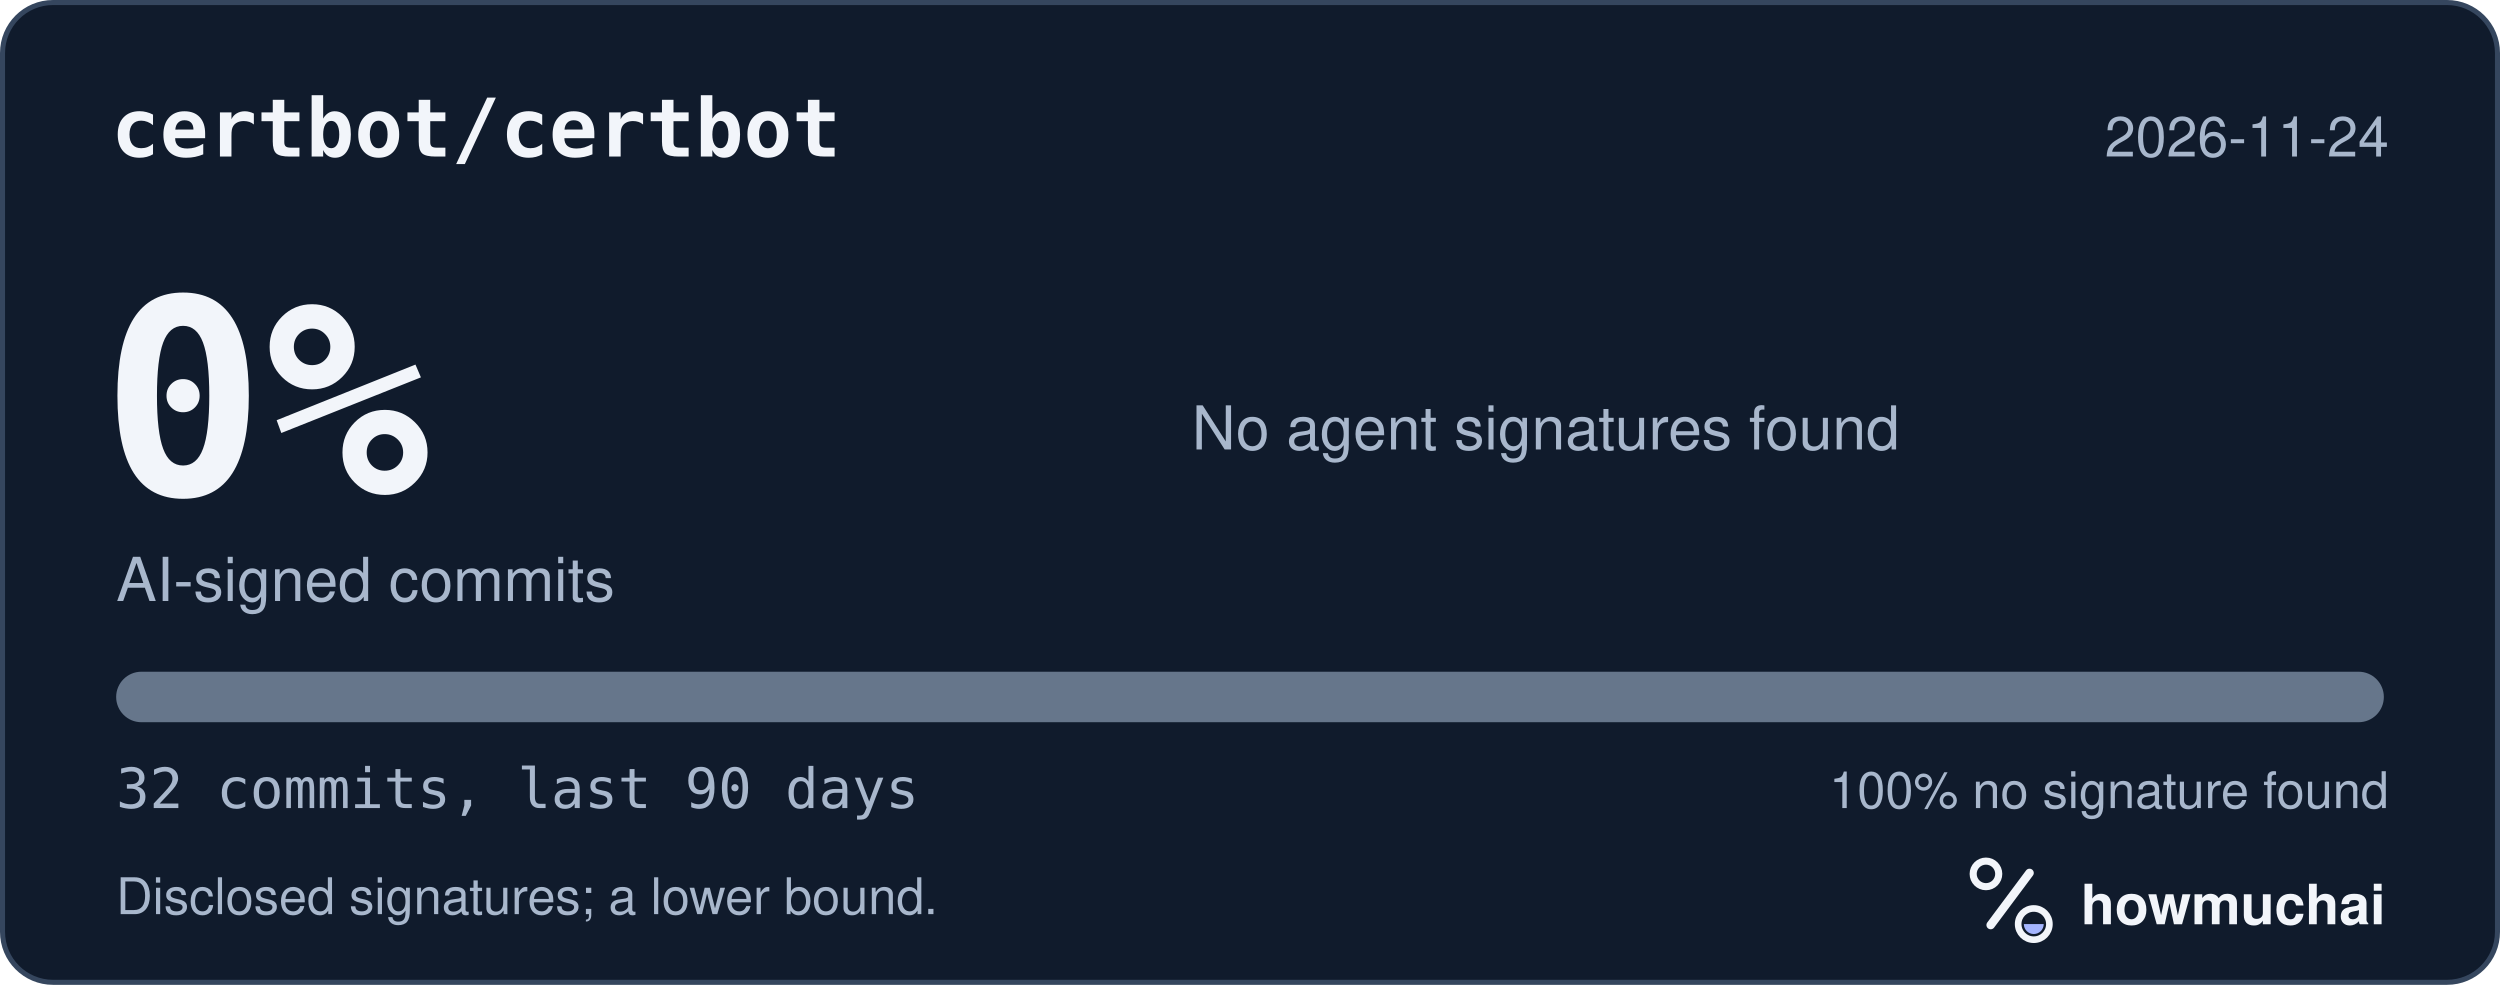
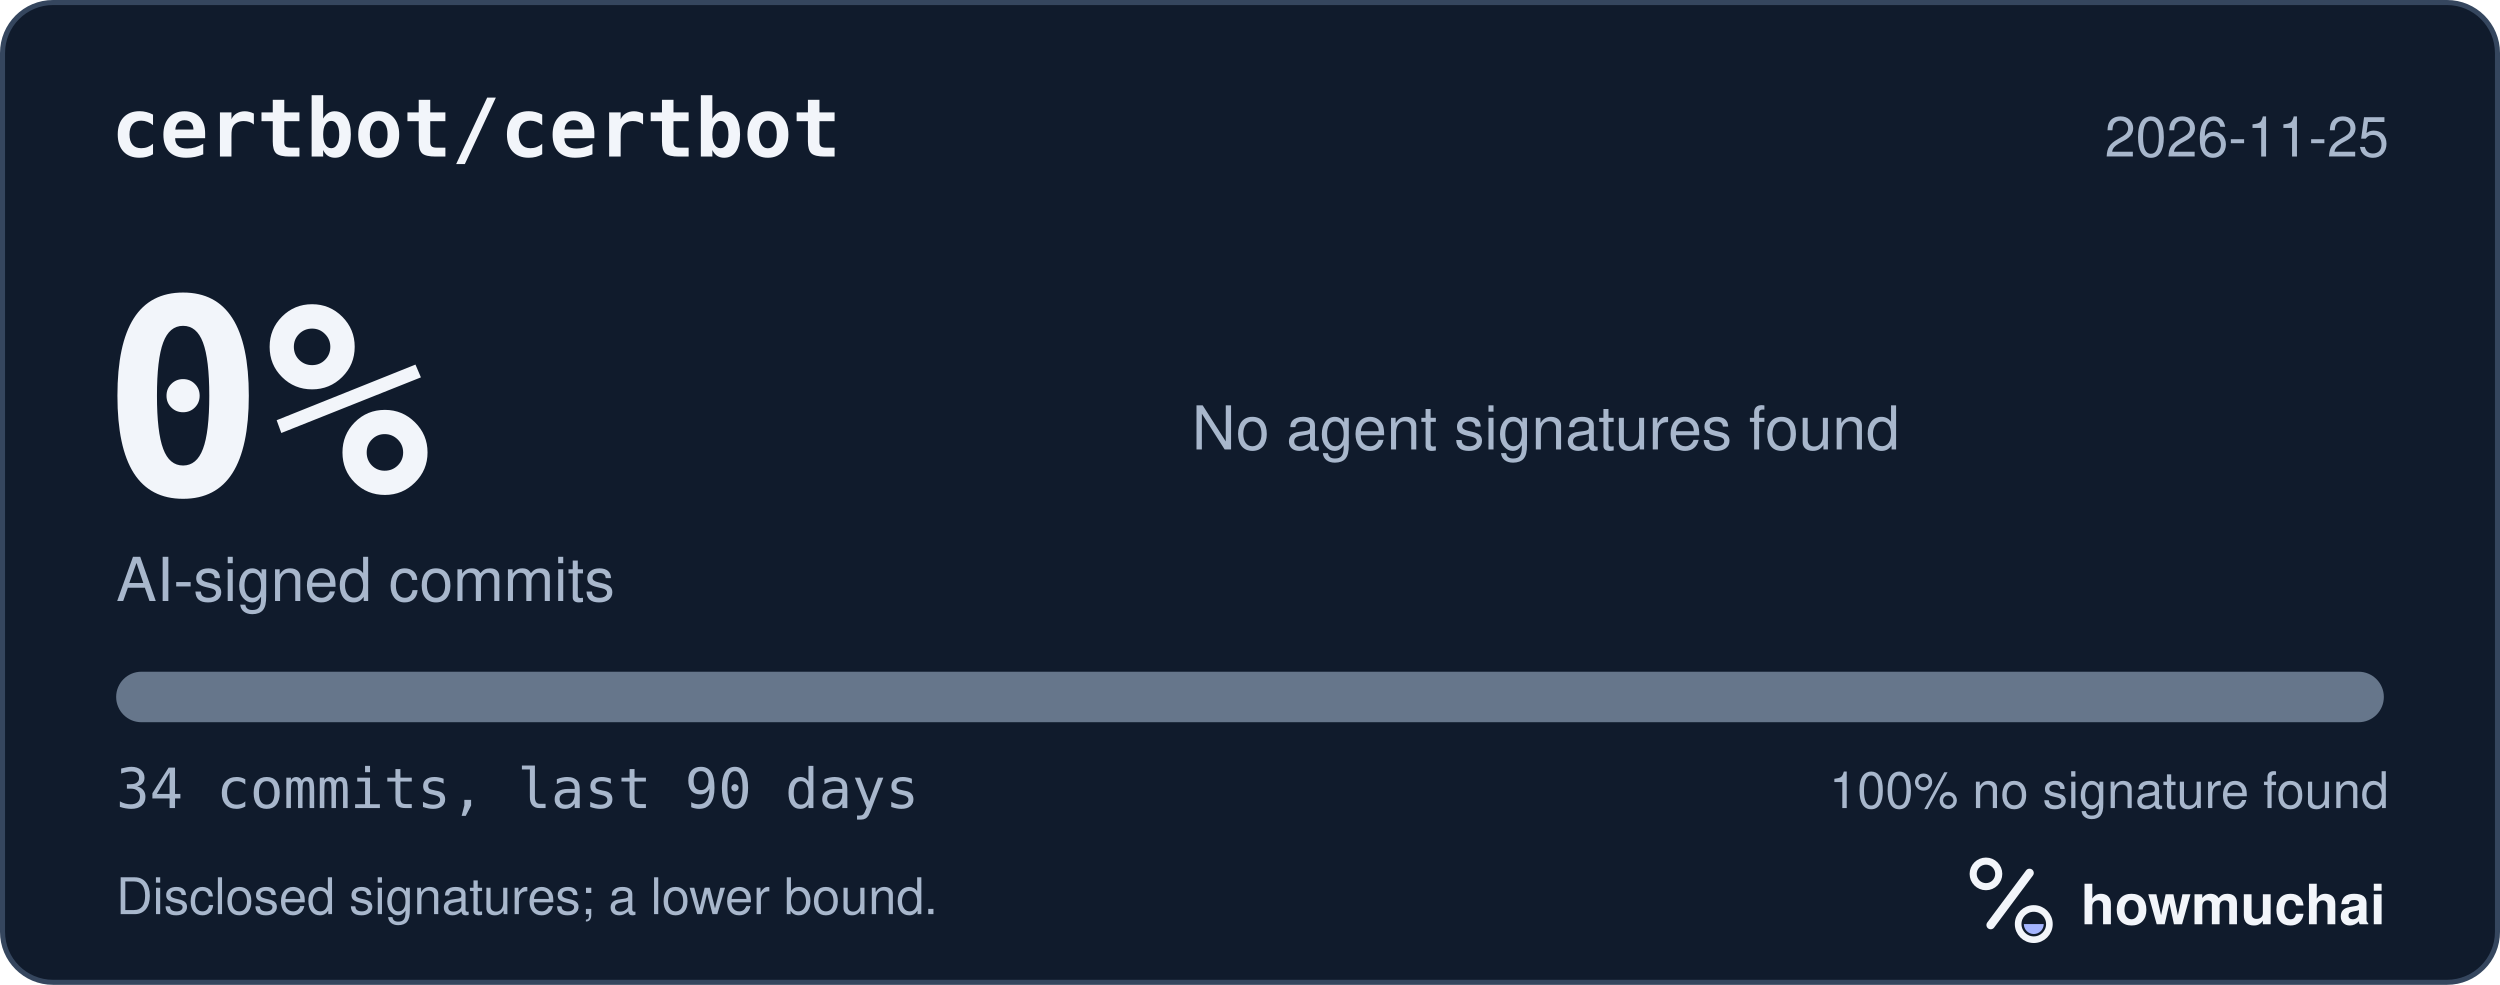
<svg xmlns="http://www.w3.org/2000/svg" width="495" height="195" viewBox="0 0 495 195" role="img" aria-labelledby="hm-t hm-d">
  <rect x="0.5" y="0.5" width="494" height="194" rx="10" fill="#101B2C" stroke="#35465E" />
  <text x="22" y="31" fill="#F2F5FA" font-family="ui-monospace, SF Mono, Menlo, Consolas, IBM Plex Mono, monospace" font-size="16" font-weight="600">certbot/certbot</text>
-   <text x="473" y="31" fill="#A8B7CC" font-family="-apple-system, BlinkMacSystemFont, Segoe UI, Helvetica, Arial, Fira Sans, sans-serif" font-size="11" text-anchor="end">2026-11-24</text>
+   <text x="473" y="31" fill="#A8B7CC" font-family="-apple-system, BlinkMacSystemFont, Segoe UI, Helvetica, Arial, Fira Sans, sans-serif" font-size="11" text-anchor="end">2026-11-25</text>
  <text x="20" y="98" fill="#F2F5FA" font-family="ui-monospace, SF Mono, Menlo, Consolas, IBM Plex Mono, monospace" font-size="54" font-weight="700">0%</text>
  <text x="23" y="119" fill="#A8B7CC" font-family="-apple-system, BlinkMacSystemFont, Segoe UI, Helvetica, Arial, Fira Sans, sans-serif" font-size="12">AI-signed commits</text>
  <text x="236" y="89" fill="#A8B7CC" font-family="-apple-system, BlinkMacSystemFont, Segoe UI, Helvetica, Arial, Fira Sans, sans-serif" font-size="12">No agent signatures found</text>
  <defs>
    <clipPath id="hm-bar">
      <rect x="23" y="133" width="449" height="10" rx="5" />
    </clipPath>
  </defs>
  <rect x="23" y="133" width="449" height="10" rx="5" fill="#66768B" />
  <g clip-path="url(#hm-bar)" />
-   <text x="23" y="160" fill="#A8B7CC" font-family="ui-monospace, SF Mono, Menlo, Consolas, IBM Plex Mono, monospace" font-size="11">32 commits, last 90 days</text>
+   <text x="23" y="160" fill="#A8B7CC" font-family="ui-monospace, SF Mono, Menlo, Consolas, IBM Plex Mono, monospace" font-size="11">34 commits, last 90 days</text>
  <text x="473" y="160" fill="#A8B7CC" font-family="-apple-system, BlinkMacSystemFont, Segoe UI, Helvetica, Arial, Fira Sans, sans-serif" font-size="10" text-anchor="end">100% no signature found</text>
  <text x="23" y="181" fill="#A8B7CC" font-family="-apple-system, BlinkMacSystemFont, Segoe UI, Helvetica, Arial, Fira Sans, sans-serif" font-size="10">Disclosed signatures; a lower bound.</text>
  <g transform="translate(386 166) scale(0.046875)">
    <circle cx="154" cy="150" r="54" fill="none" stroke="#F2F5FA" stroke-width="30" />
    <path d="M174 366 338 146" fill="none" stroke="#F2F5FA" stroke-width="36" stroke-linecap="round" />
    <circle cx="356" cy="362" r="66" fill="none" stroke="#F2F5FA" stroke-width="28" />
    <path d="M314 362a42 42 0 0 0 84 0Z" fill="#A4B5FF" />
  </g>
  <text x="412" y="183" fill="#F2F5FA" font-family="-apple-system, BlinkMacSystemFont, Segoe UI, Helvetica, Arial, Fira Sans, sans-serif" font-size="11" font-weight="650">howmuchai</text>
</svg>
